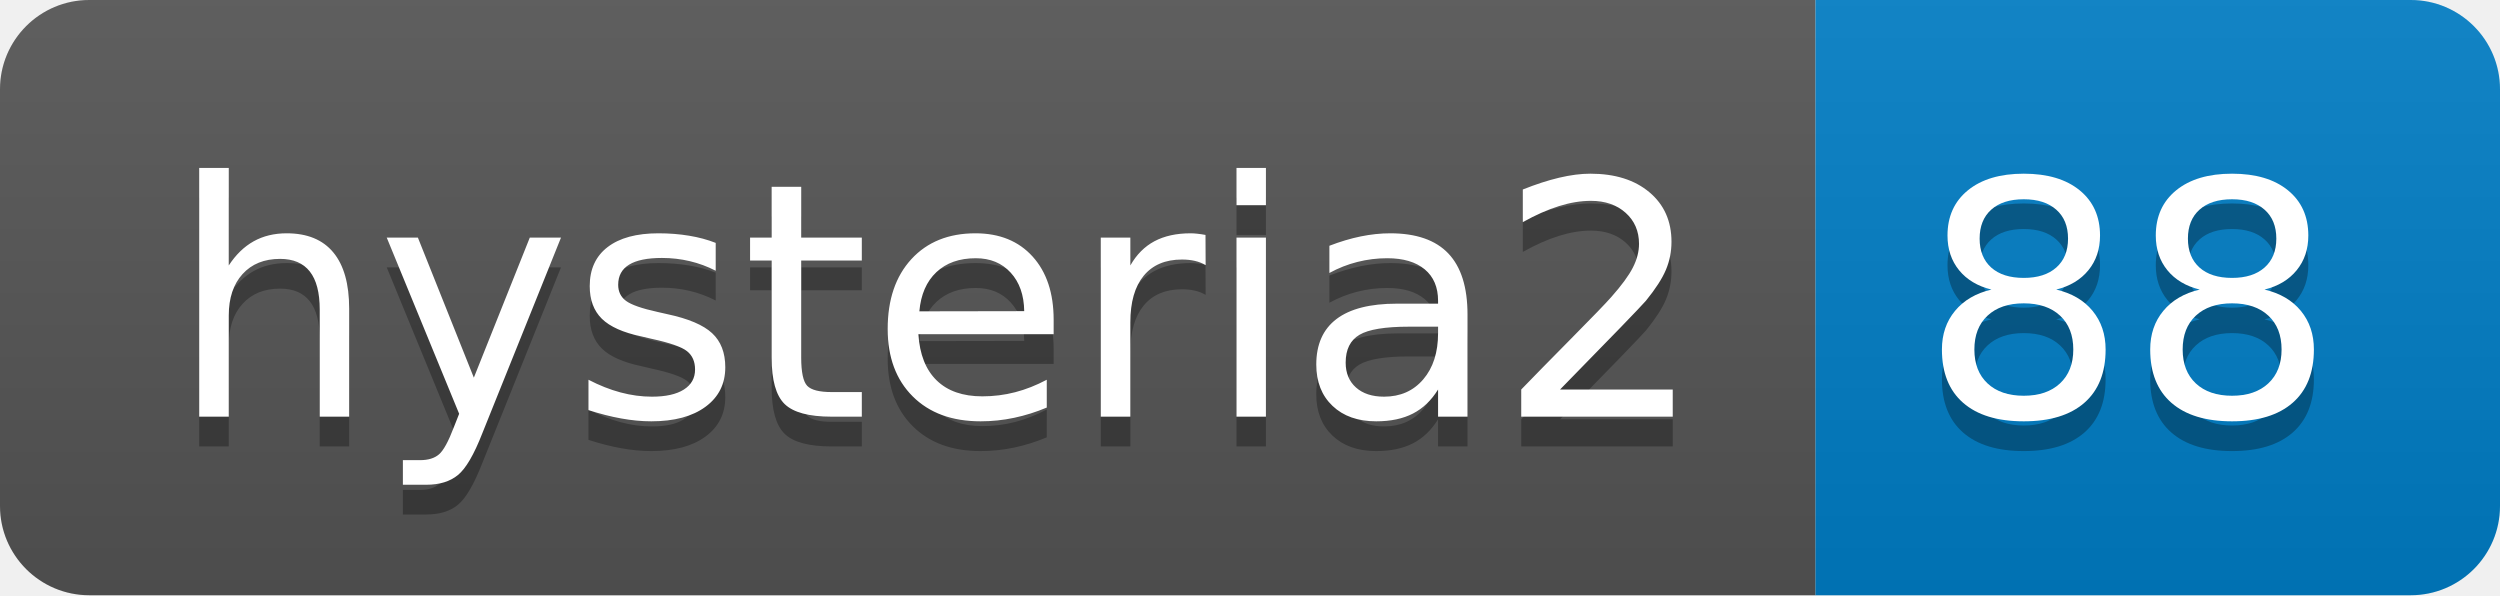
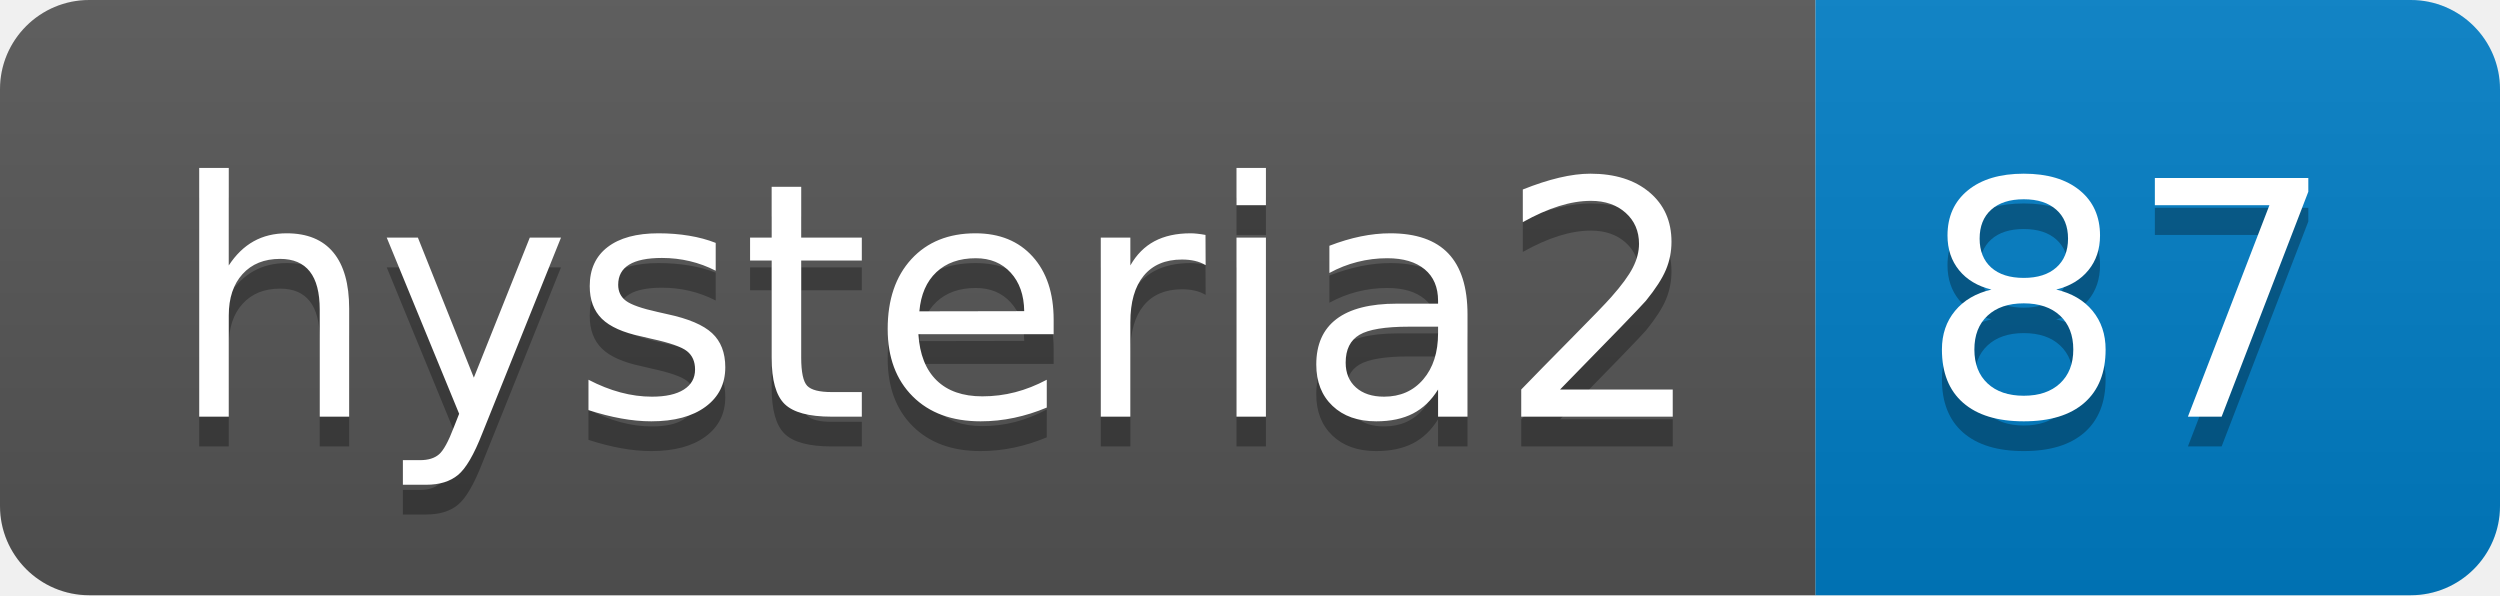
- <svg xmlns="http://www.w3.org/2000/svg" width="84" height="20" role="img" aria-label="hysteria2: 88">
+ <svg xmlns="http://www.w3.org/2000/svg" width="84" height="20" role="img" aria-label="hysteria2: 87">
  <linearGradient id="s" x2="0" y2="100%">
    <stop offset="0" stop-color="#bbb" stop-opacity=".1" />
    <stop offset="1" stop-opacity=".1" />
  </linearGradient>
  <clipPath id="r">
    <rect width="84" height="20" rx="3" fill="#fff" />
  </clipPath>
  <g clip-path="url(#r)">
    <rect width="61" height="20" fill="#555" />
    <rect x="61" width="23" height="20" fill="#007ec6" />
    <rect width="84" height="20" fill="url(#s)" />
  </g>
  <g fill="#fff" text-anchor="middle" font-family="Verdana,Geneva,DejaVu Sans,sans-serif" text-rendering="geometricPrecision" font-size="110">
    <text aria-hidden="true" x="315" y="150" fill="#010101" fill-opacity=".3" transform="scale(.1)" textLength="510">hysteria2</text>
    <text x="315" y="140" transform="scale(.1)" fill="#fff" textLength="510">hysteria2</text>
-     <text aria-hidden="true" x="715" y="150" fill="#010101" fill-opacity=".3" transform="scale(.1)" textLength="130">88</text>
-     <text x="715" y="140" transform="scale(.1)" fill="#fff" textLength="130">88</text>
+     <text aria-hidden="true" x="715" y="150" fill="#010101" fill-opacity=".3" transform="scale(.1)" textLength="130">87</text>
+     <text x="715" y="140" transform="scale(.1)" fill="#fff" textLength="130">87</text>
  </g>
</svg>
